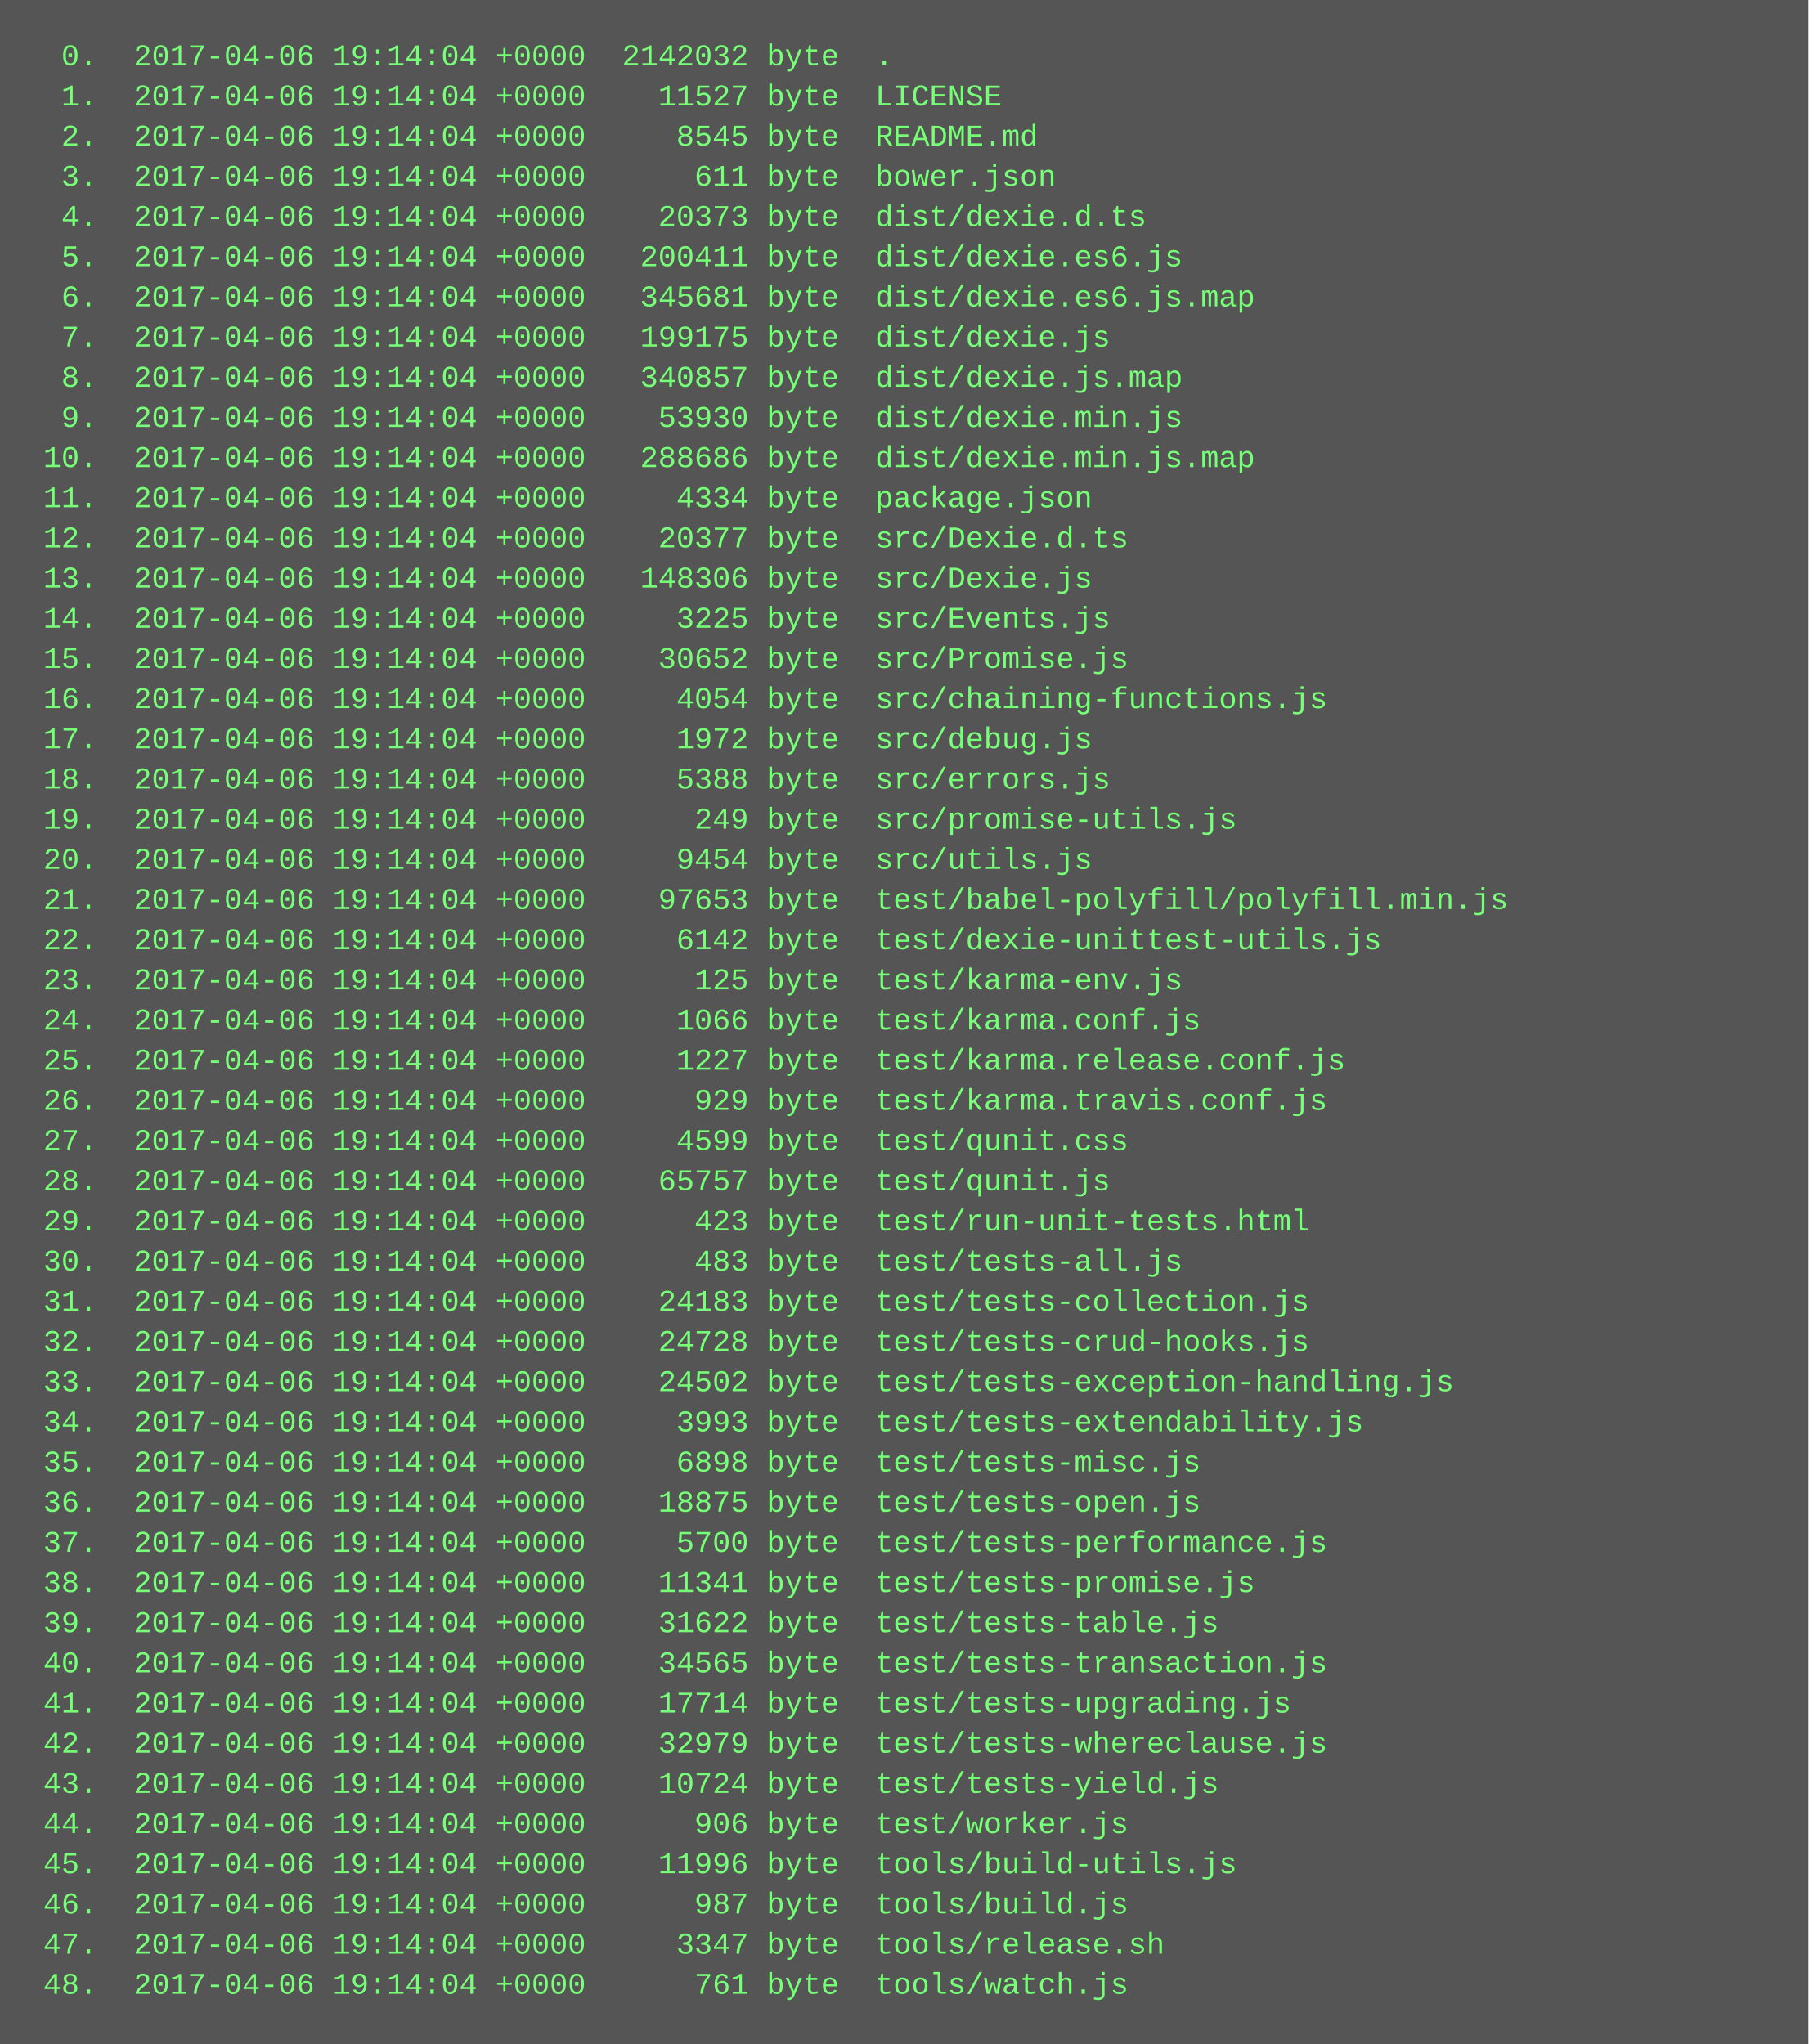
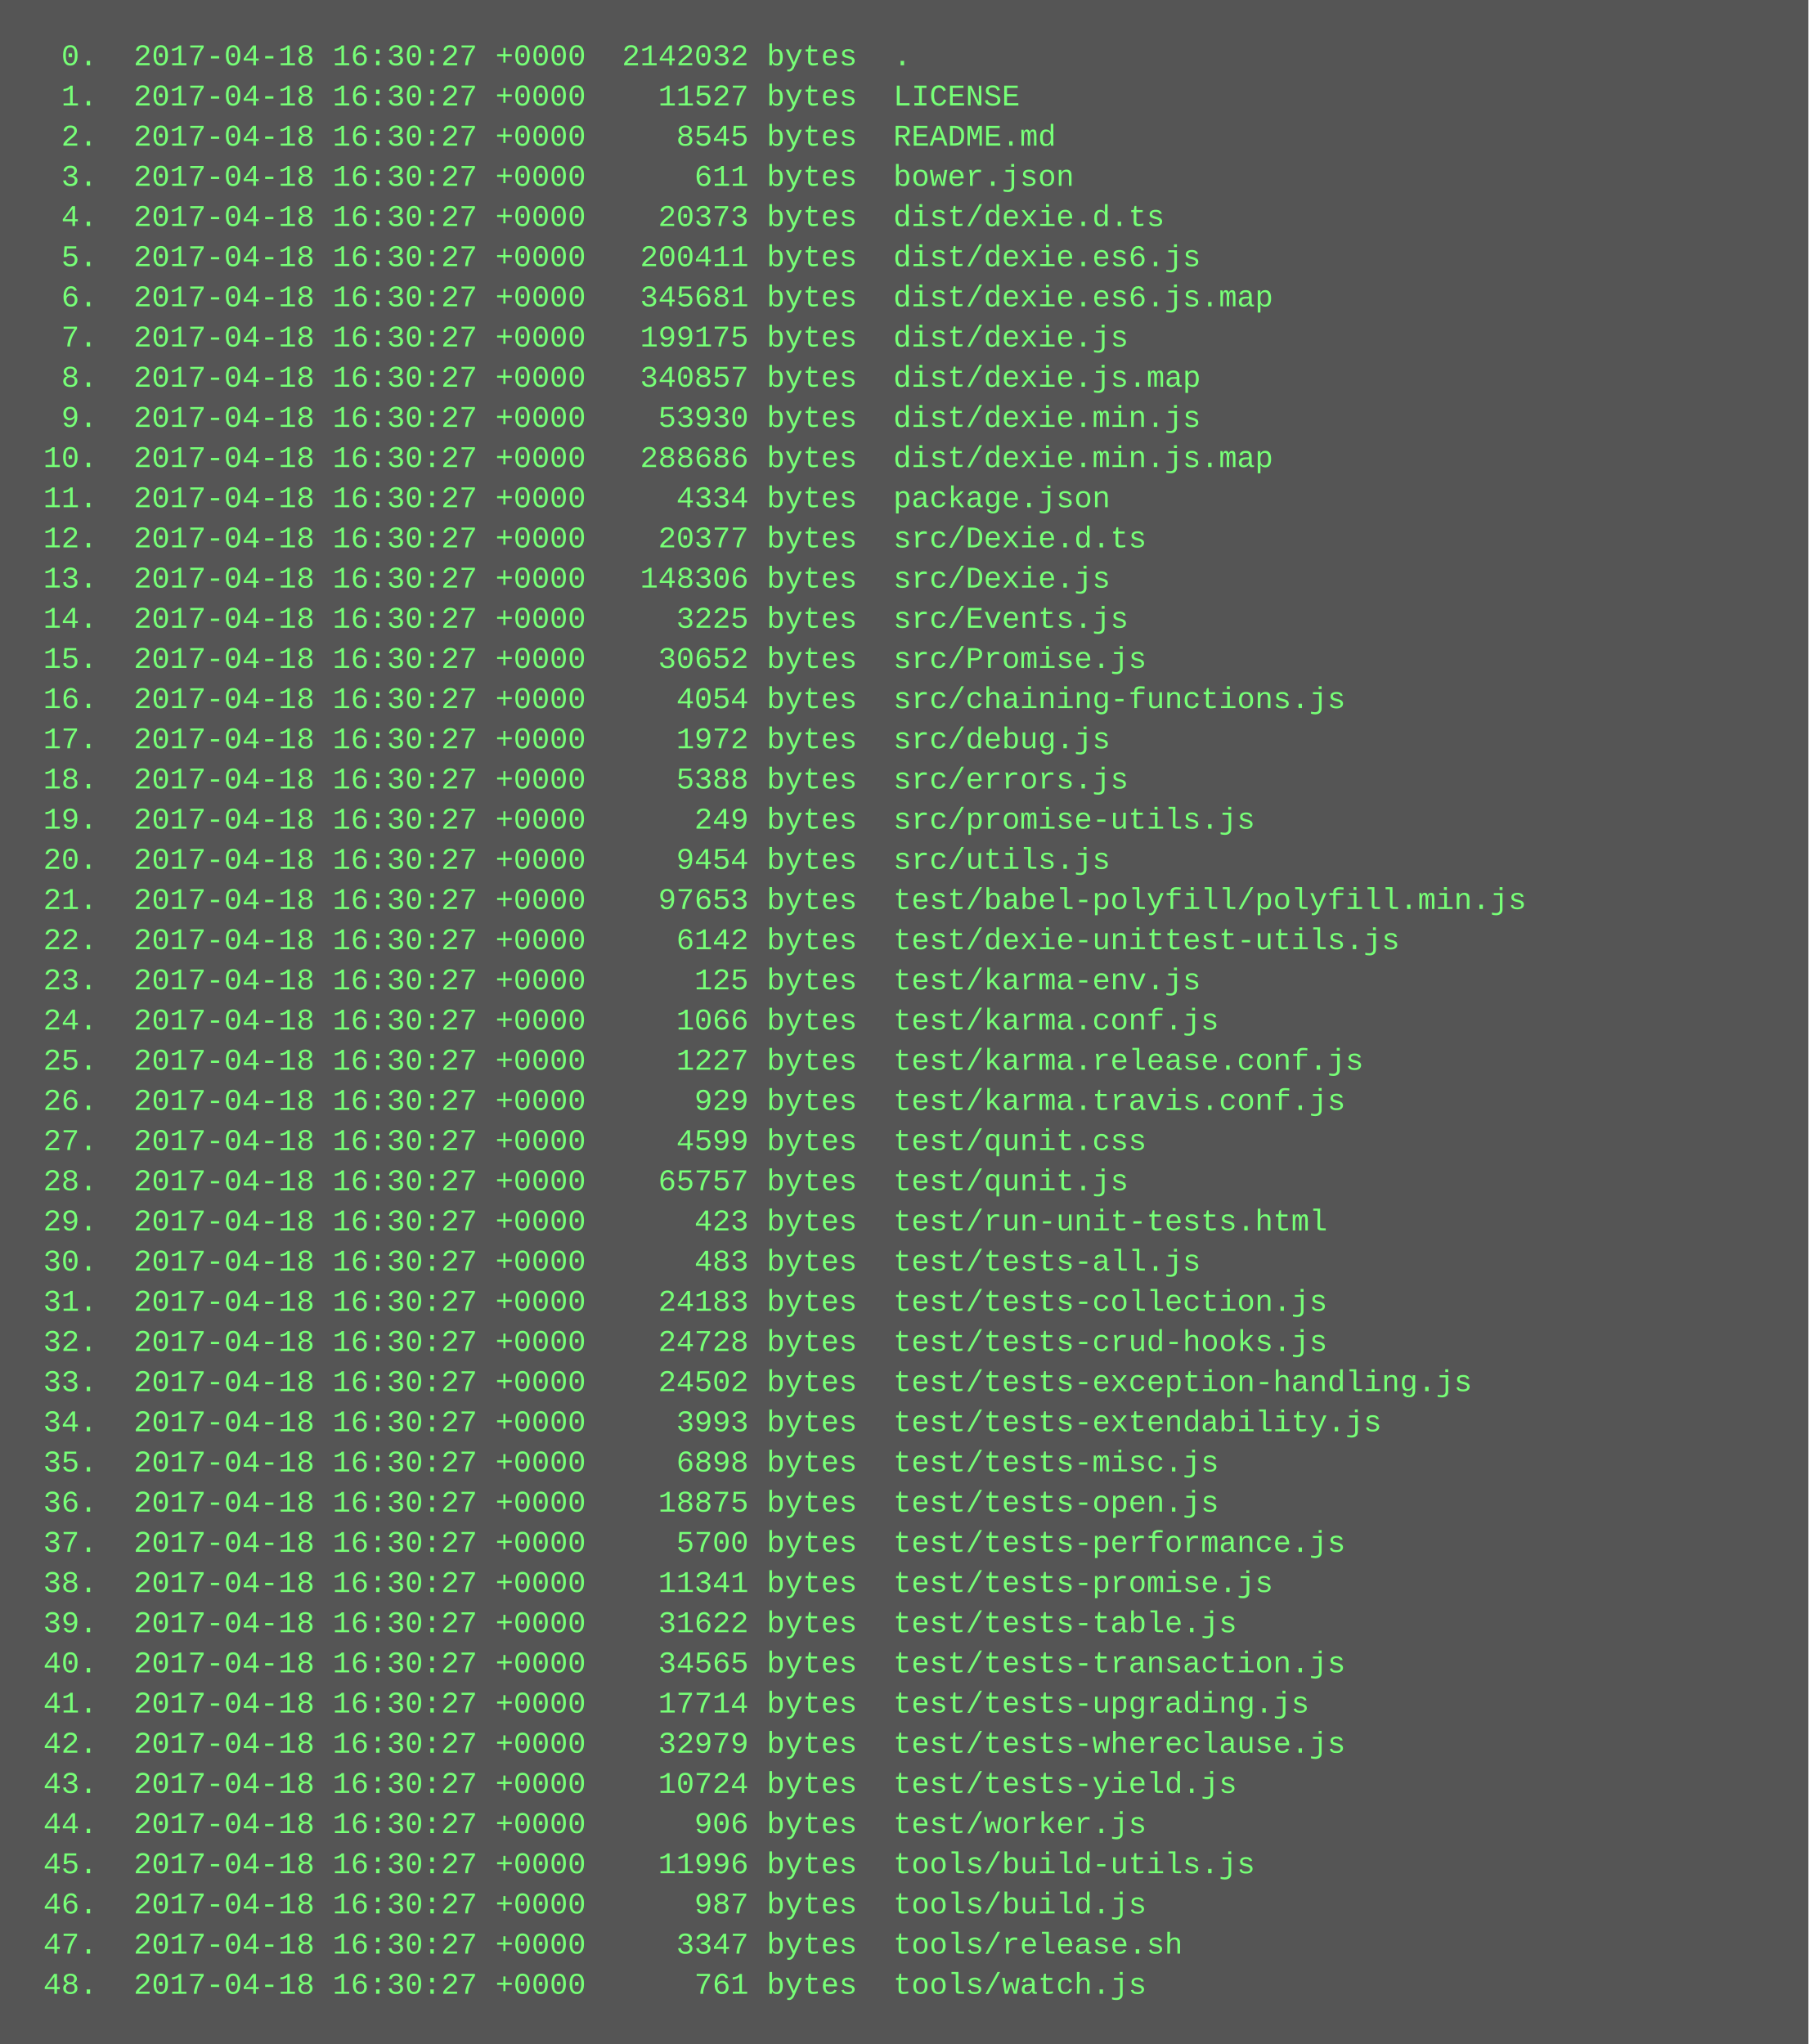
<svg xmlns="http://www.w3.org/2000/svg" height="814" width="720">
  <rect height="814" fill="#555" width="720" />
  <text fill="#7f7" font-family="Courier New" font-size="12" xml:space="preserve">
-     <tspan x="10" y="26">  0.  2017-04-06 19:14:04 +0000  2142032 byte  .</tspan>
-     <tspan x="10" y="42">  1.  2017-04-06 19:14:04 +0000    11527 byte  LICENSE</tspan>
-     <tspan x="10" y="58">  2.  2017-04-06 19:14:04 +0000     8545 byte  README.md</tspan>
-     <tspan x="10" y="74">  3.  2017-04-06 19:14:04 +0000      611 byte  bower.json</tspan>
-     <tspan x="10" y="90">  4.  2017-04-06 19:14:04 +0000    20373 byte  dist/dexie.d.ts</tspan>
-     <tspan x="10" y="106">  5.  2017-04-06 19:14:04 +0000   200411 byte  dist/dexie.es6.js</tspan>
-     <tspan x="10" y="122">  6.  2017-04-06 19:14:04 +0000   345681 byte  dist/dexie.es6.js.map</tspan>
-     <tspan x="10" y="138">  7.  2017-04-06 19:14:04 +0000   199175 byte  dist/dexie.js</tspan>
-     <tspan x="10" y="154">  8.  2017-04-06 19:14:04 +0000   340857 byte  dist/dexie.js.map</tspan>
-     <tspan x="10" y="170">  9.  2017-04-06 19:14:04 +0000    53930 byte  dist/dexie.min.js</tspan>
-     <tspan x="10" y="186"> 10.  2017-04-06 19:14:04 +0000   288686 byte  dist/dexie.min.js.map</tspan>
-     <tspan x="10" y="202"> 11.  2017-04-06 19:14:04 +0000     4334 byte  package.json</tspan>
-     <tspan x="10" y="218"> 12.  2017-04-06 19:14:04 +0000    20377 byte  src/Dexie.d.ts</tspan>
-     <tspan x="10" y="234"> 13.  2017-04-06 19:14:04 +0000   148306 byte  src/Dexie.js</tspan>
-     <tspan x="10" y="250"> 14.  2017-04-06 19:14:04 +0000     3225 byte  src/Events.js</tspan>
-     <tspan x="10" y="266"> 15.  2017-04-06 19:14:04 +0000    30652 byte  src/Promise.js</tspan>
-     <tspan x="10" y="282"> 16.  2017-04-06 19:14:04 +0000     4054 byte  src/chaining-functions.js</tspan>
-     <tspan x="10" y="298"> 17.  2017-04-06 19:14:04 +0000     1972 byte  src/debug.js</tspan>
-     <tspan x="10" y="314"> 18.  2017-04-06 19:14:04 +0000     5388 byte  src/errors.js</tspan>
-     <tspan x="10" y="330"> 19.  2017-04-06 19:14:04 +0000      249 byte  src/promise-utils.js</tspan>
-     <tspan x="10" y="346"> 20.  2017-04-06 19:14:04 +0000     9454 byte  src/utils.js</tspan>
-     <tspan x="10" y="362"> 21.  2017-04-06 19:14:04 +0000    97653 byte  test/babel-polyfill/polyfill.min.js</tspan>
-     <tspan x="10" y="378"> 22.  2017-04-06 19:14:04 +0000     6142 byte  test/dexie-unittest-utils.js</tspan>
-     <tspan x="10" y="394"> 23.  2017-04-06 19:14:04 +0000      125 byte  test/karma-env.js</tspan>
-     <tspan x="10" y="410"> 24.  2017-04-06 19:14:04 +0000     1066 byte  test/karma.conf.js</tspan>
-     <tspan x="10" y="426"> 25.  2017-04-06 19:14:04 +0000     1227 byte  test/karma.release.conf.js</tspan>
-     <tspan x="10" y="442"> 26.  2017-04-06 19:14:04 +0000      929 byte  test/karma.travis.conf.js</tspan>
-     <tspan x="10" y="458"> 27.  2017-04-06 19:14:04 +0000     4599 byte  test/qunit.css</tspan>
-     <tspan x="10" y="474"> 28.  2017-04-06 19:14:04 +0000    65757 byte  test/qunit.js</tspan>
-     <tspan x="10" y="490"> 29.  2017-04-06 19:14:04 +0000      423 byte  test/run-unit-tests.html</tspan>
-     <tspan x="10" y="506"> 30.  2017-04-06 19:14:04 +0000      483 byte  test/tests-all.js</tspan>
-     <tspan x="10" y="522"> 31.  2017-04-06 19:14:04 +0000    24183 byte  test/tests-collection.js</tspan>
-     <tspan x="10" y="538"> 32.  2017-04-06 19:14:04 +0000    24728 byte  test/tests-crud-hooks.js</tspan>
-     <tspan x="10" y="554"> 33.  2017-04-06 19:14:04 +0000    24502 byte  test/tests-exception-handling.js</tspan>
-     <tspan x="10" y="570"> 34.  2017-04-06 19:14:04 +0000     3993 byte  test/tests-extendability.js</tspan>
-     <tspan x="10" y="586"> 35.  2017-04-06 19:14:04 +0000     6898 byte  test/tests-misc.js</tspan>
-     <tspan x="10" y="602"> 36.  2017-04-06 19:14:04 +0000    18875 byte  test/tests-open.js</tspan>
-     <tspan x="10" y="618"> 37.  2017-04-06 19:14:04 +0000     5700 byte  test/tests-performance.js</tspan>
-     <tspan x="10" y="634"> 38.  2017-04-06 19:14:04 +0000    11341 byte  test/tests-promise.js</tspan>
-     <tspan x="10" y="650"> 39.  2017-04-06 19:14:04 +0000    31622 byte  test/tests-table.js</tspan>
-     <tspan x="10" y="666"> 40.  2017-04-06 19:14:04 +0000    34565 byte  test/tests-transaction.js</tspan>
-     <tspan x="10" y="682"> 41.  2017-04-06 19:14:04 +0000    17714 byte  test/tests-upgrading.js</tspan>
-     <tspan x="10" y="698"> 42.  2017-04-06 19:14:04 +0000    32979 byte  test/tests-whereclause.js</tspan>
-     <tspan x="10" y="714"> 43.  2017-04-06 19:14:04 +0000    10724 byte  test/tests-yield.js</tspan>
-     <tspan x="10" y="730"> 44.  2017-04-06 19:14:04 +0000      906 byte  test/worker.js</tspan>
-     <tspan x="10" y="746"> 45.  2017-04-06 19:14:04 +0000    11996 byte  tools/build-utils.js</tspan>
-     <tspan x="10" y="762"> 46.  2017-04-06 19:14:04 +0000      987 byte  tools/build.js</tspan>
-     <tspan x="10" y="778"> 47.  2017-04-06 19:14:04 +0000     3347 byte  tools/release.sh</tspan>
-     <tspan x="10" y="794"> 48.  2017-04-06 19:14:04 +0000      761 byte  tools/watch.js</tspan>
+     <tspan x="10" y="26">  0.  2017-04-18 16:30:27 +0000  2142032 bytes  .</tspan>
+     <tspan x="10" y="42">  1.  2017-04-18 16:30:27 +0000    11527 bytes  LICENSE</tspan>
+     <tspan x="10" y="58">  2.  2017-04-18 16:30:27 +0000     8545 bytes  README.md</tspan>
+     <tspan x="10" y="74">  3.  2017-04-18 16:30:27 +0000      611 bytes  bower.json</tspan>
+     <tspan x="10" y="90">  4.  2017-04-18 16:30:27 +0000    20373 bytes  dist/dexie.d.ts</tspan>
+     <tspan x="10" y="106">  5.  2017-04-18 16:30:27 +0000   200411 bytes  dist/dexie.es6.js</tspan>
+     <tspan x="10" y="122">  6.  2017-04-18 16:30:27 +0000   345681 bytes  dist/dexie.es6.js.map</tspan>
+     <tspan x="10" y="138">  7.  2017-04-18 16:30:27 +0000   199175 bytes  dist/dexie.js</tspan>
+     <tspan x="10" y="154">  8.  2017-04-18 16:30:27 +0000   340857 bytes  dist/dexie.js.map</tspan>
+     <tspan x="10" y="170">  9.  2017-04-18 16:30:27 +0000    53930 bytes  dist/dexie.min.js</tspan>
+     <tspan x="10" y="186"> 10.  2017-04-18 16:30:27 +0000   288686 bytes  dist/dexie.min.js.map</tspan>
+     <tspan x="10" y="202"> 11.  2017-04-18 16:30:27 +0000     4334 bytes  package.json</tspan>
+     <tspan x="10" y="218"> 12.  2017-04-18 16:30:27 +0000    20377 bytes  src/Dexie.d.ts</tspan>
+     <tspan x="10" y="234"> 13.  2017-04-18 16:30:27 +0000   148306 bytes  src/Dexie.js</tspan>
+     <tspan x="10" y="250"> 14.  2017-04-18 16:30:27 +0000     3225 bytes  src/Events.js</tspan>
+     <tspan x="10" y="266"> 15.  2017-04-18 16:30:27 +0000    30652 bytes  src/Promise.js</tspan>
+     <tspan x="10" y="282"> 16.  2017-04-18 16:30:27 +0000     4054 bytes  src/chaining-functions.js</tspan>
+     <tspan x="10" y="298"> 17.  2017-04-18 16:30:27 +0000     1972 bytes  src/debug.js</tspan>
+     <tspan x="10" y="314"> 18.  2017-04-18 16:30:27 +0000     5388 bytes  src/errors.js</tspan>
+     <tspan x="10" y="330"> 19.  2017-04-18 16:30:27 +0000      249 bytes  src/promise-utils.js</tspan>
+     <tspan x="10" y="346"> 20.  2017-04-18 16:30:27 +0000     9454 bytes  src/utils.js</tspan>
+     <tspan x="10" y="362"> 21.  2017-04-18 16:30:27 +0000    97653 bytes  test/babel-polyfill/polyfill.min.js</tspan>
+     <tspan x="10" y="378"> 22.  2017-04-18 16:30:27 +0000     6142 bytes  test/dexie-unittest-utils.js</tspan>
+     <tspan x="10" y="394"> 23.  2017-04-18 16:30:27 +0000      125 bytes  test/karma-env.js</tspan>
+     <tspan x="10" y="410"> 24.  2017-04-18 16:30:27 +0000     1066 bytes  test/karma.conf.js</tspan>
+     <tspan x="10" y="426"> 25.  2017-04-18 16:30:27 +0000     1227 bytes  test/karma.release.conf.js</tspan>
+     <tspan x="10" y="442"> 26.  2017-04-18 16:30:27 +0000      929 bytes  test/karma.travis.conf.js</tspan>
+     <tspan x="10" y="458"> 27.  2017-04-18 16:30:27 +0000     4599 bytes  test/qunit.css</tspan>
+     <tspan x="10" y="474"> 28.  2017-04-18 16:30:27 +0000    65757 bytes  test/qunit.js</tspan>
+     <tspan x="10" y="490"> 29.  2017-04-18 16:30:27 +0000      423 bytes  test/run-unit-tests.html</tspan>
+     <tspan x="10" y="506"> 30.  2017-04-18 16:30:27 +0000      483 bytes  test/tests-all.js</tspan>
+     <tspan x="10" y="522"> 31.  2017-04-18 16:30:27 +0000    24183 bytes  test/tests-collection.js</tspan>
+     <tspan x="10" y="538"> 32.  2017-04-18 16:30:27 +0000    24728 bytes  test/tests-crud-hooks.js</tspan>
+     <tspan x="10" y="554"> 33.  2017-04-18 16:30:27 +0000    24502 bytes  test/tests-exception-handling.js</tspan>
+     <tspan x="10" y="570"> 34.  2017-04-18 16:30:27 +0000     3993 bytes  test/tests-extendability.js</tspan>
+     <tspan x="10" y="586"> 35.  2017-04-18 16:30:27 +0000     6898 bytes  test/tests-misc.js</tspan>
+     <tspan x="10" y="602"> 36.  2017-04-18 16:30:27 +0000    18875 bytes  test/tests-open.js</tspan>
+     <tspan x="10" y="618"> 37.  2017-04-18 16:30:27 +0000     5700 bytes  test/tests-performance.js</tspan>
+     <tspan x="10" y="634"> 38.  2017-04-18 16:30:27 +0000    11341 bytes  test/tests-promise.js</tspan>
+     <tspan x="10" y="650"> 39.  2017-04-18 16:30:27 +0000    31622 bytes  test/tests-table.js</tspan>
+     <tspan x="10" y="666"> 40.  2017-04-18 16:30:27 +0000    34565 bytes  test/tests-transaction.js</tspan>
+     <tspan x="10" y="682"> 41.  2017-04-18 16:30:27 +0000    17714 bytes  test/tests-upgrading.js</tspan>
+     <tspan x="10" y="698"> 42.  2017-04-18 16:30:27 +0000    32979 bytes  test/tests-whereclause.js</tspan>
+     <tspan x="10" y="714"> 43.  2017-04-18 16:30:27 +0000    10724 bytes  test/tests-yield.js</tspan>
+     <tspan x="10" y="730"> 44.  2017-04-18 16:30:27 +0000      906 bytes  test/worker.js</tspan>
+     <tspan x="10" y="746"> 45.  2017-04-18 16:30:27 +0000    11996 bytes  tools/build-utils.js</tspan>
+     <tspan x="10" y="762"> 46.  2017-04-18 16:30:27 +0000      987 bytes  tools/build.js</tspan>
+     <tspan x="10" y="778"> 47.  2017-04-18 16:30:27 +0000     3347 bytes  tools/release.sh</tspan>
+     <tspan x="10" y="794"> 48.  2017-04-18 16:30:27 +0000      761 bytes  tools/watch.js</tspan>
  </text>
</svg>
